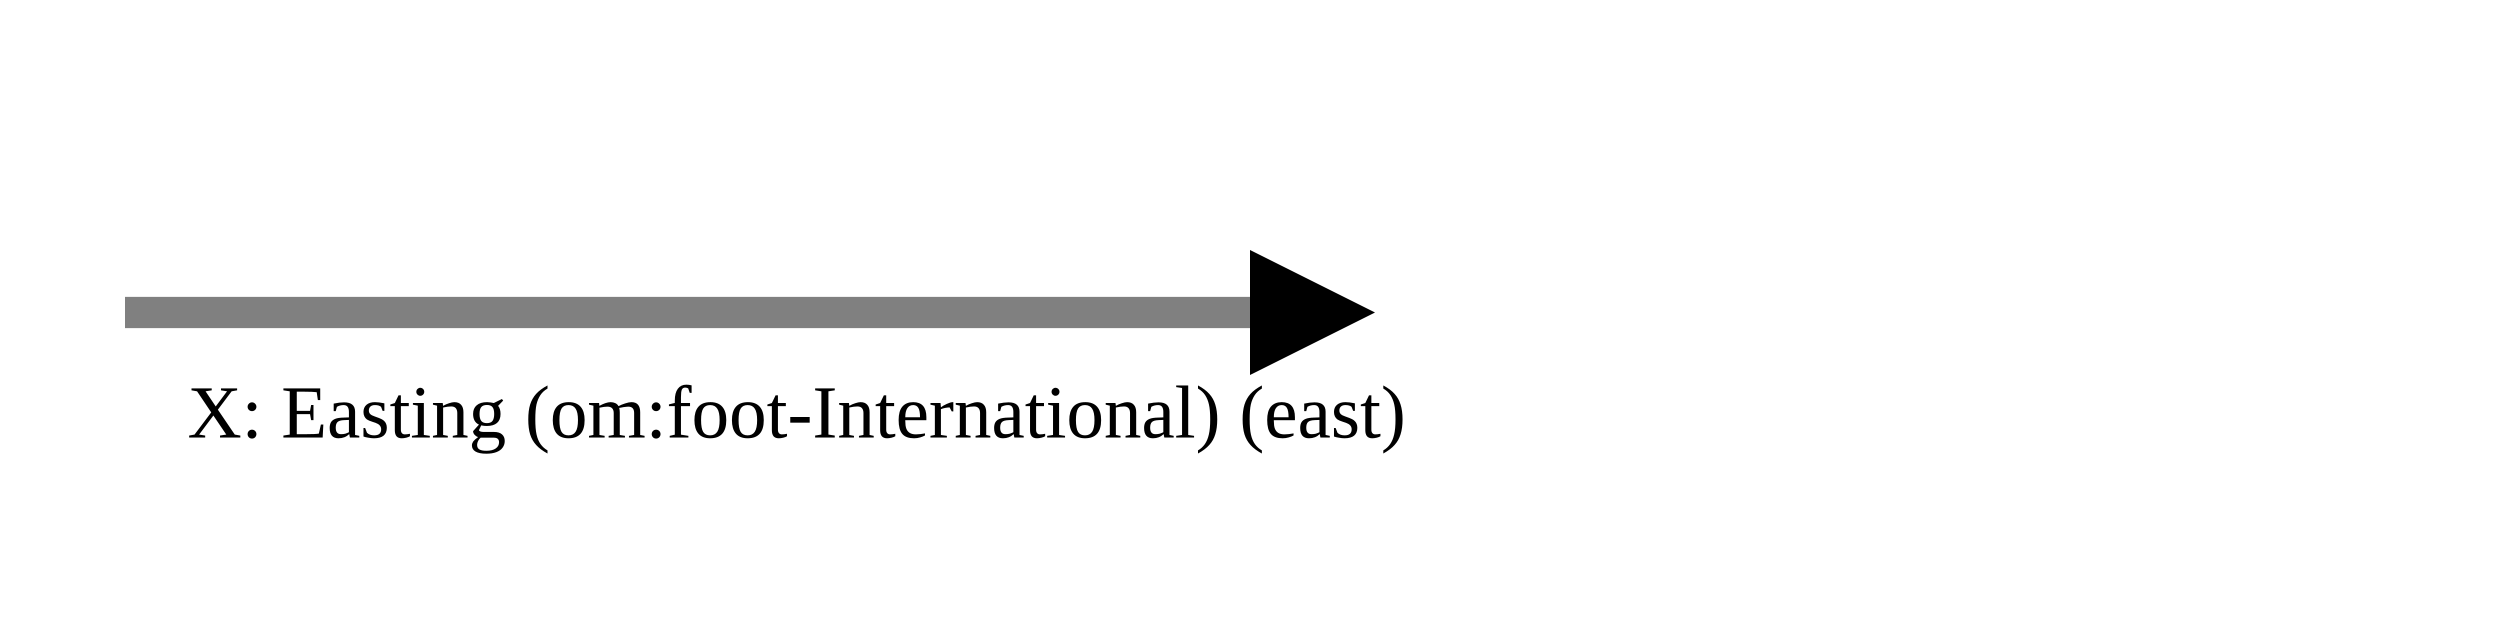
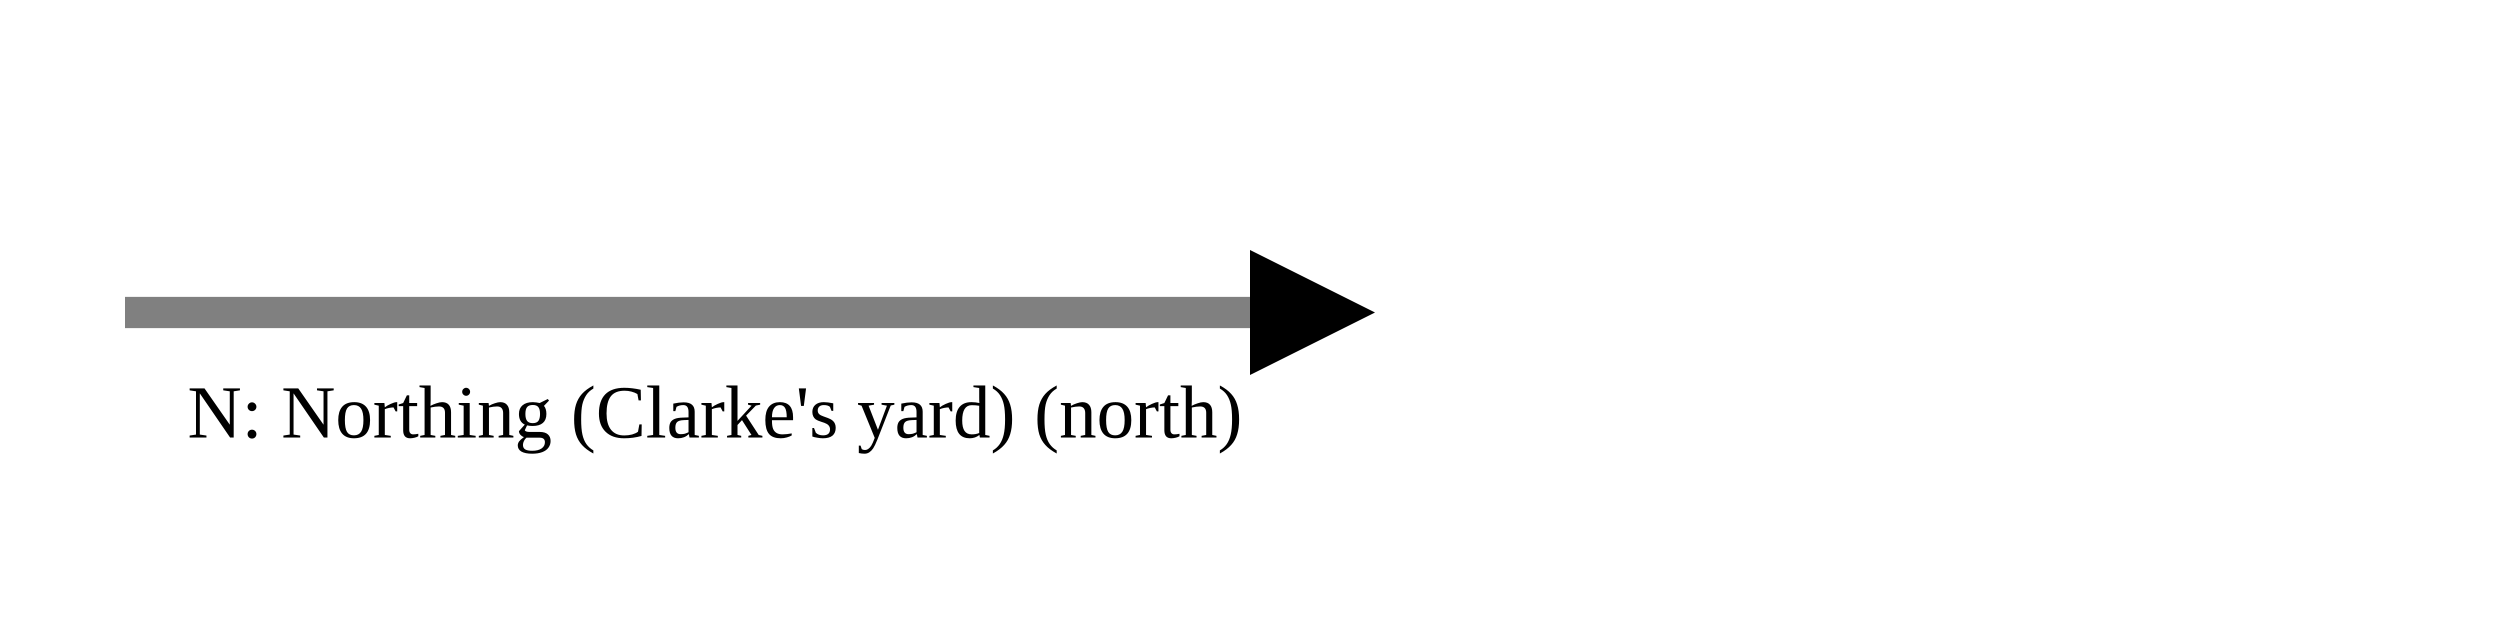
<svg xmlns="http://www.w3.org/2000/svg" version="1.1" width="400" height="100" viewbox="0 0 275 100">
  <defs>
    <marker id="arrowhead" markerWidth="10" markerHeight="7" refX="0" refY="2" orient="auto">
      <polygon points="0 0, 4 2, 0 4" />
    </marker>
  </defs>
  <line x1="20" y1="50" x2="200" y2="50" stroke="gray" stroke-width="5" marker-end="url(#arrowhead)" />
-   <text x="30" y="70" class="small">X: Easting (om:foot-International) (east)</text>
+   <text x="30" y="70" class="small">N: Northing (Clarke's yard) (north)</text>
</svg>
